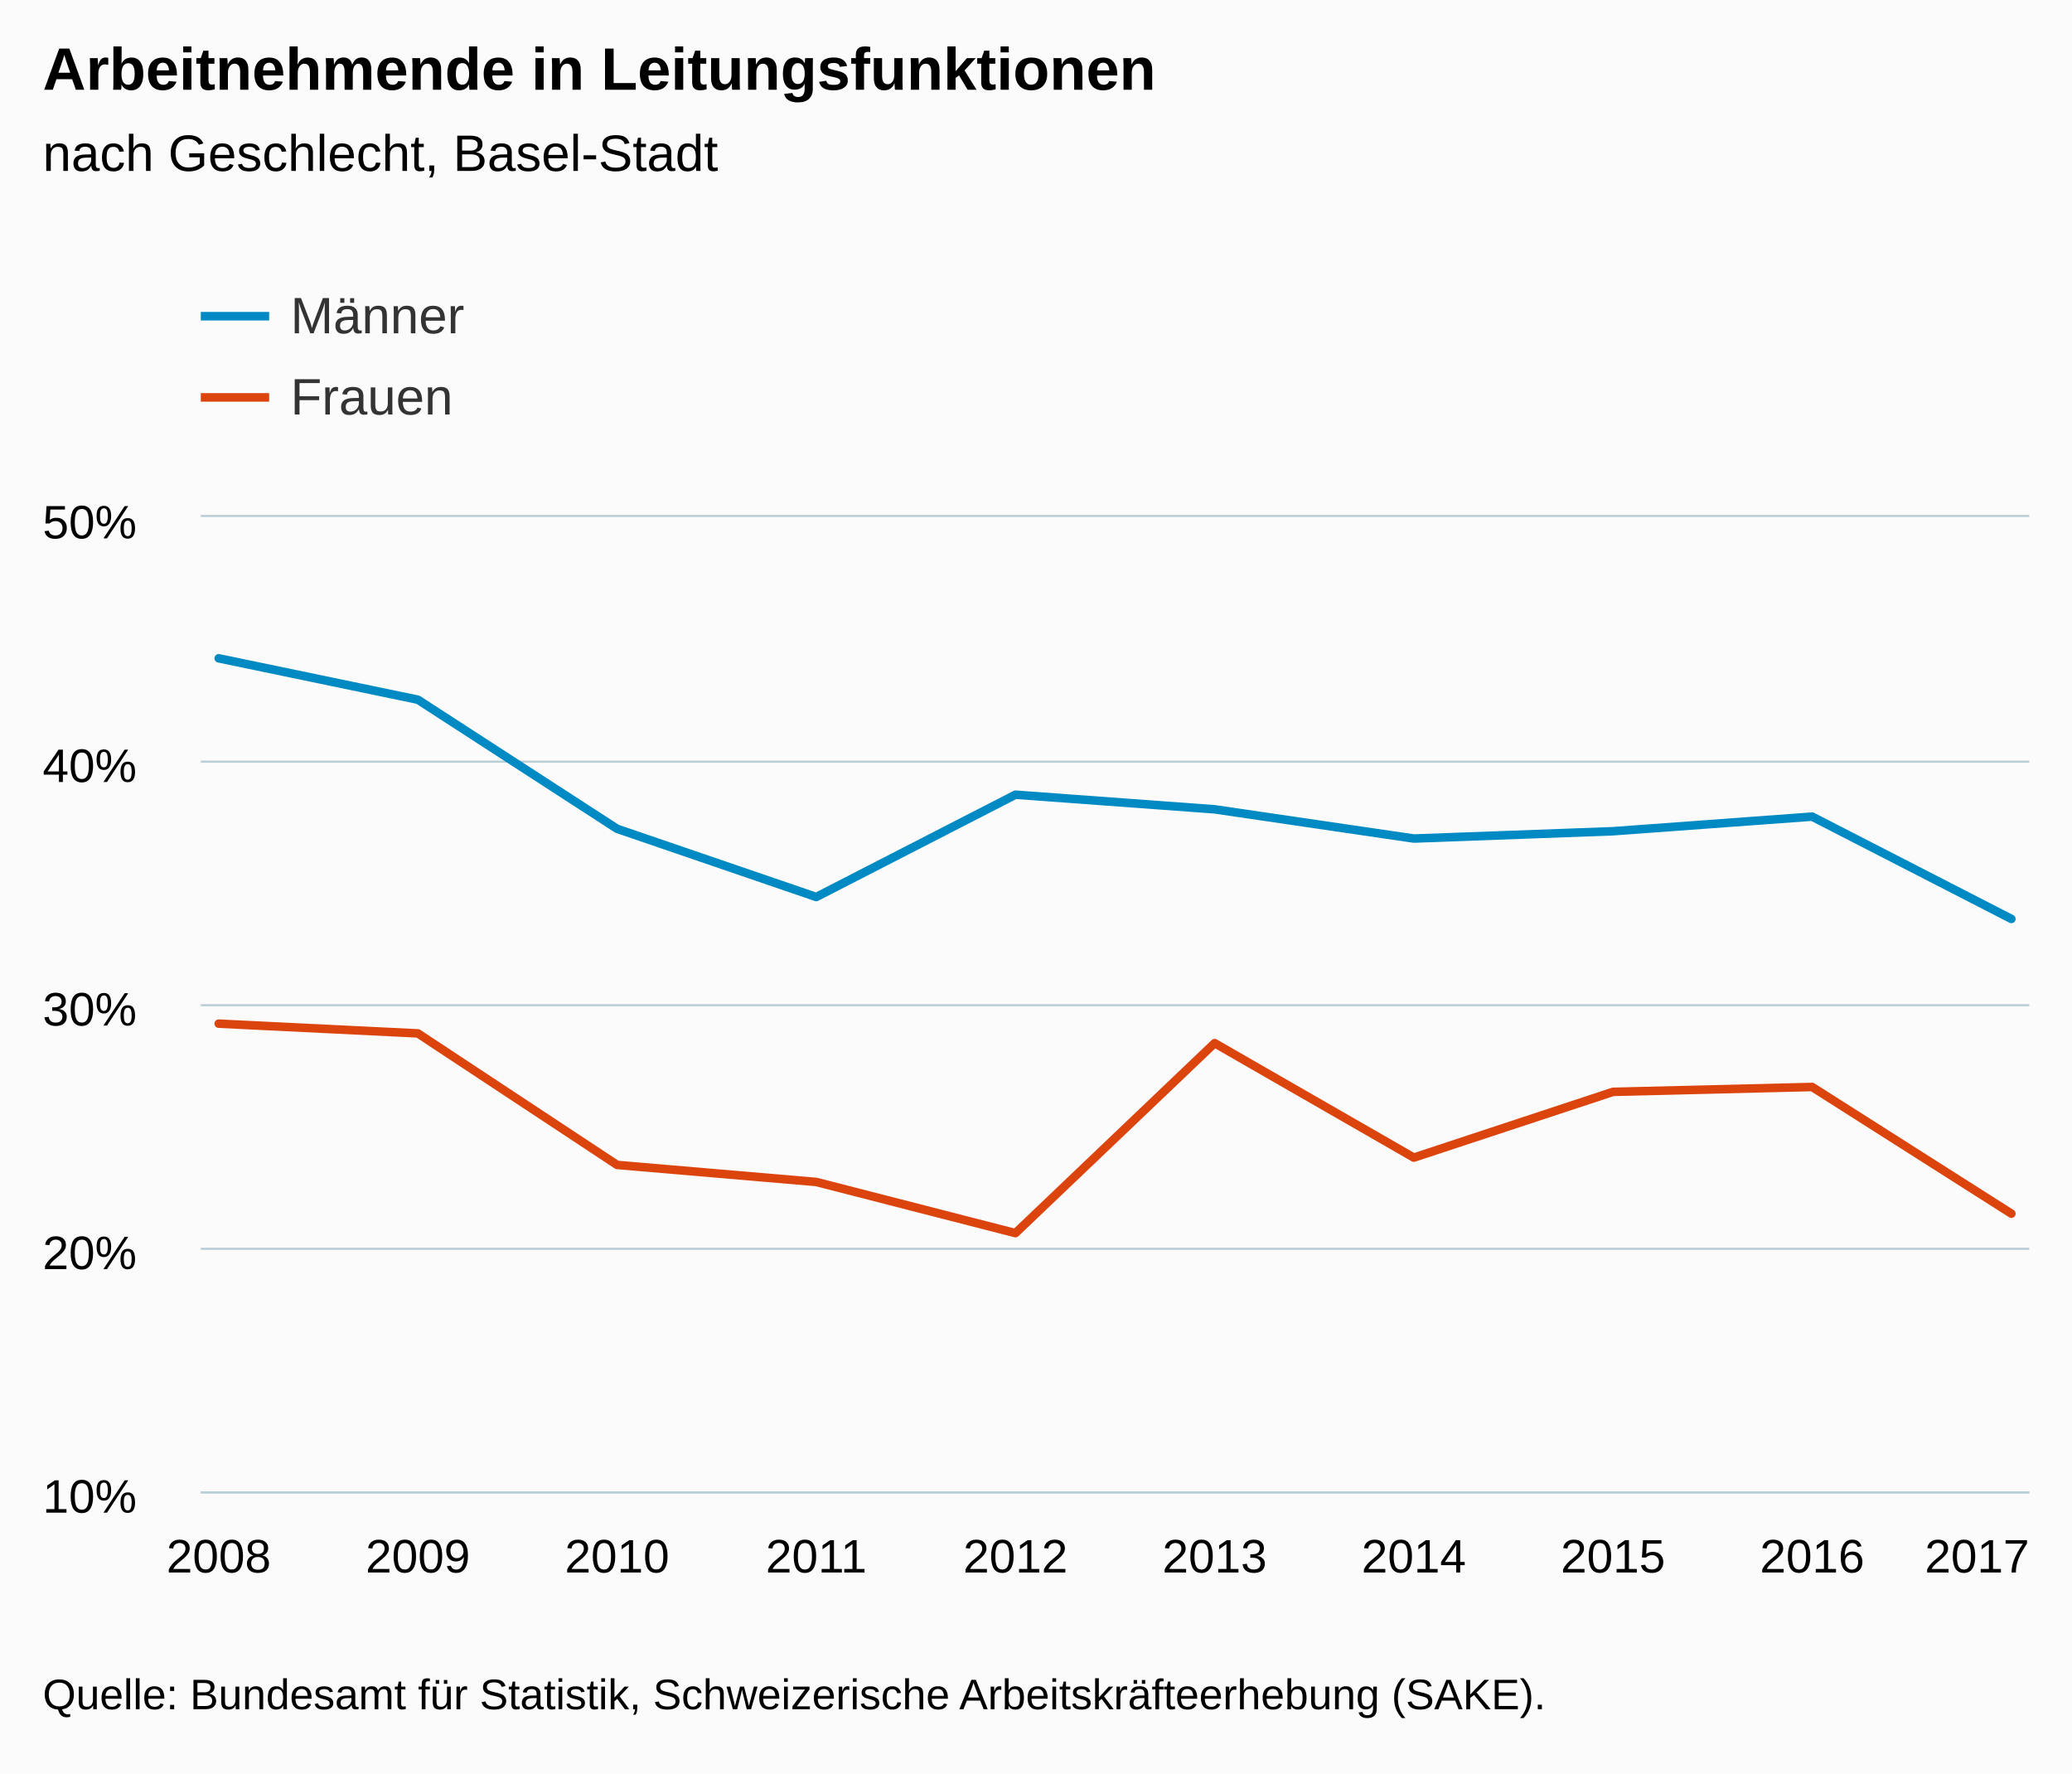
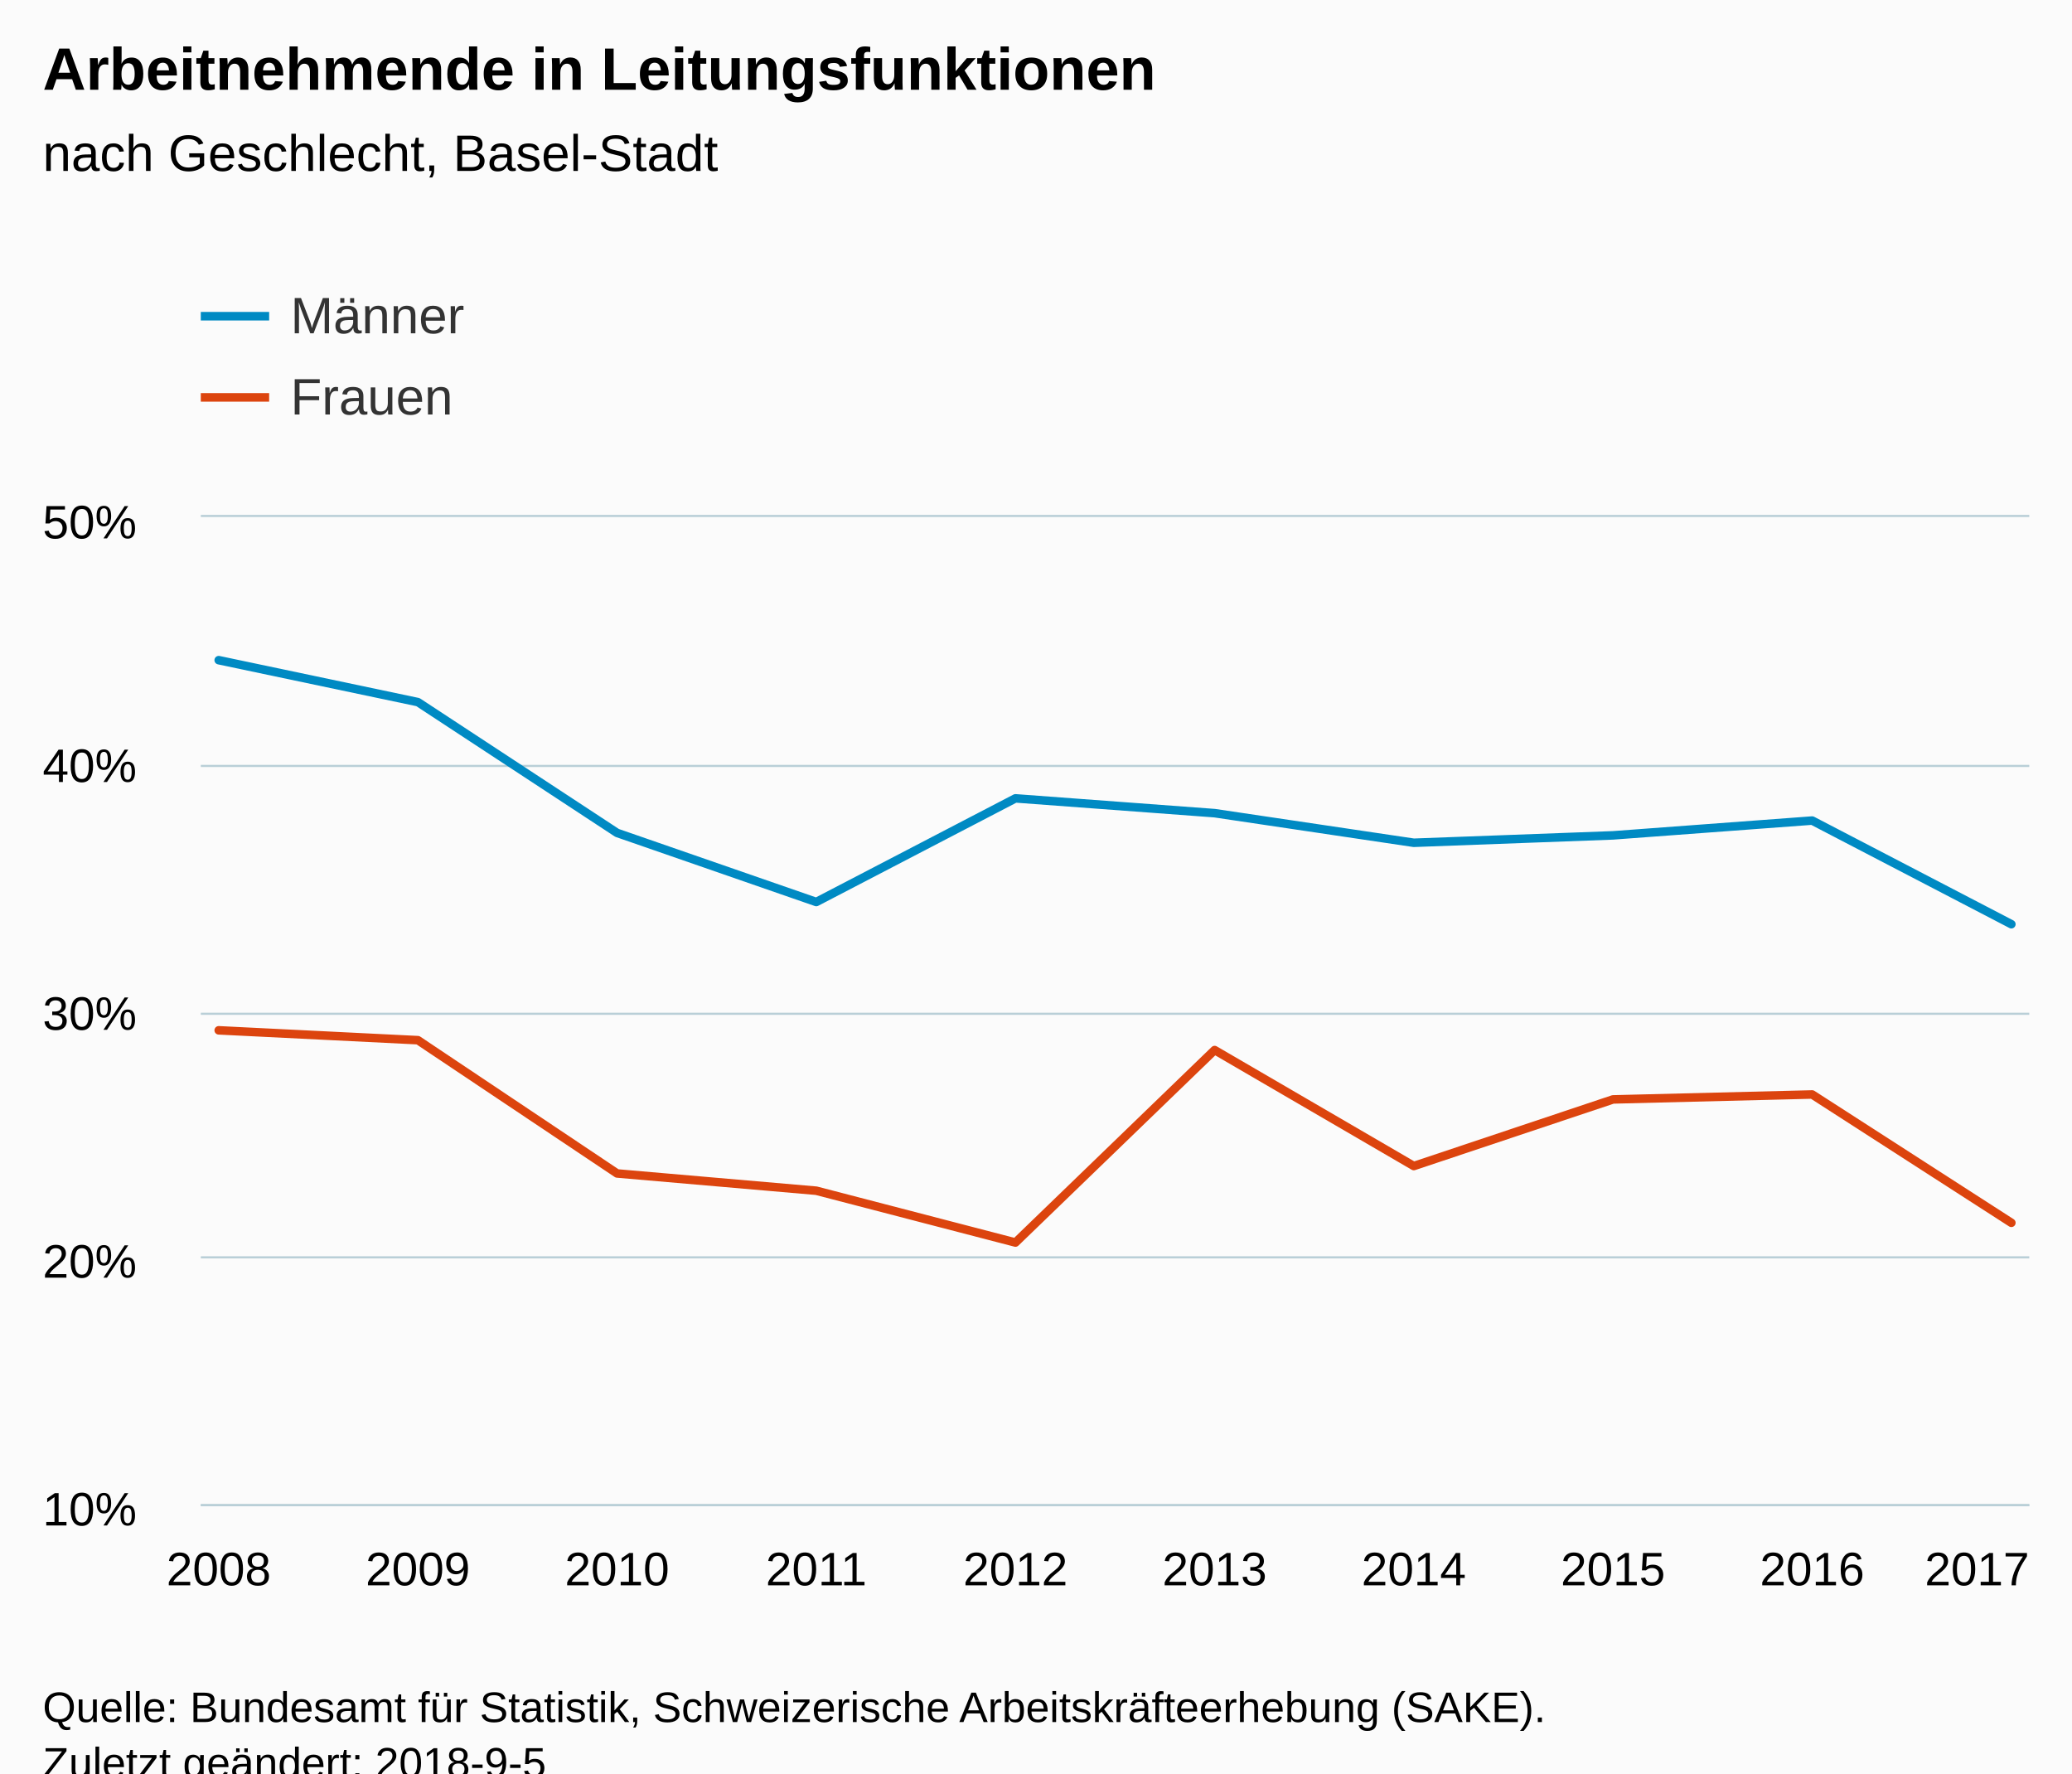
<svg xmlns="http://www.w3.org/2000/svg" version="1.1" class="highcharts-root" style="font-family:Arial;font-size:12px;" viewBox="0 0 485 415">
  <defs>
-     <clipPath id="highcharts-kdhqskg-6">
-       <rect x="0" y="0" width="428" height="228" fill="none" />
+     <clipPath id="highcharts-me19tbm-6">
+       <rect x="0" y="0" width="428" height="231" fill="none" />
    </clipPath>
-     <clipPath id="highcharts-kdhqskg-7">
-       <rect x="0" y="0" width="428" height="228" fill="none" />
+     <clipPath id="highcharts-me19tbm-7">
+       <rect x="0" y="0" width="428" height="231" fill="none" />
    </clipPath>
  </defs>
-   <rect fill="#fbfbfb" class="highcharts-background" x="0" y="0" width="485" height="415" rx="0" ry="0" />
-   <rect fill="none" class="highcharts-plot-background" x="47" y="121" width="428" height="228" />
+   <rect fill="#fbfbfb" class="highcharts-background" x="0" y="0" width="485" height="428" rx="0" ry="0" />
+   <rect fill="none" class="highcharts-plot-background" x="47" y="121" width="428" height="231" />
  <g class="highcharts-pane-group" data-z-index="0" />
  <g class="highcharts-grid highcharts-xaxis-grid " data-z-index="1">
-     <path fill="none" data-z-index="1" class="highcharts-grid-line" d="M 50.5 121 L 50.5 349" opacity="1" />
-     <path fill="none" data-z-index="1" class="highcharts-grid-line" d="M 97.5 121 L 97.5 349" opacity="1" />
-     <path fill="none" data-z-index="1" class="highcharts-grid-line" d="M 143.5 121 L 143.5 349" opacity="1" />
-     <path fill="none" data-z-index="1" class="highcharts-grid-line" d="M 190.5 121 L 190.5 349" opacity="1" />
-     <path fill="none" data-z-index="1" class="highcharts-grid-line" d="M 237.5 121 L 237.5 349" opacity="1" />
-     <path fill="none" data-z-index="1" class="highcharts-grid-line" d="M 283.5 121 L 283.5 349" opacity="1" />
-     <path fill="none" data-z-index="1" class="highcharts-grid-line" d="M 330.5 121 L 330.5 349" opacity="1" />
-     <path fill="none" data-z-index="1" class="highcharts-grid-line" d="M 377.5 121 L 377.5 349" opacity="1" />
-     <path fill="none" data-z-index="1" class="highcharts-grid-line" d="M 423.5 121 L 423.5 349" opacity="1" />
-     <path fill="none" data-z-index="1" class="highcharts-grid-line" d="M 470.5 121 L 470.5 349" opacity="1" />
+     <path fill="none" data-z-index="1" class="highcharts-grid-line" d="M 50.5 121 L 50.5 352" opacity="1" />
+     <path fill="none" data-z-index="1" class="highcharts-grid-line" d="M 97.5 121 L 97.5 352" opacity="1" />
+     <path fill="none" data-z-index="1" class="highcharts-grid-line" d="M 143.5 121 L 143.5 352" opacity="1" />
+     <path fill="none" data-z-index="1" class="highcharts-grid-line" d="M 190.5 121 L 190.5 352" opacity="1" />
+     <path fill="none" data-z-index="1" class="highcharts-grid-line" d="M 237.5 121 L 237.5 352" opacity="1" />
+     <path fill="none" data-z-index="1" class="highcharts-grid-line" d="M 283.5 121 L 283.5 352" opacity="1" />
+     <path fill="none" data-z-index="1" class="highcharts-grid-line" d="M 330.5 121 L 330.5 352" opacity="1" />
+     <path fill="none" data-z-index="1" class="highcharts-grid-line" d="M 377.5 121 L 377.5 352" opacity="1" />
+     <path fill="none" data-z-index="1" class="highcharts-grid-line" d="M 423.5 121 L 423.5 352" opacity="1" />
+     <path fill="none" data-z-index="1" class="highcharts-grid-line" d="M 470.5 121 L 470.5 352" opacity="1" />
  </g>
  <g class="highcharts-grid highcharts-yaxis-grid " data-z-index="1">
-     <path fill="none" stroke="#B9CFD7" stroke-width="0.5" data-z-index="1" class="highcharts-grid-line" d="M 47 349.25 L 475 349.25" opacity="1" />
-     <path fill="none" stroke="#B9CFD7" stroke-width="0.5" data-z-index="1" class="highcharts-grid-line" d="M 47 292.25 L 475 292.25" opacity="1" />
-     <path fill="none" stroke="#B9CFD7" stroke-width="0.5" data-z-index="1" class="highcharts-grid-line" d="M 47 235.25 L 475 235.25" opacity="1" />
-     <path fill="none" stroke="#B9CFD7" stroke-width="0.5" data-z-index="1" class="highcharts-grid-line" d="M 47 178.25 L 475 178.25" opacity="1" />
+     <path fill="none" stroke="#B9CFD7" stroke-width="0.5" data-z-index="1" class="highcharts-grid-line" d="M 47 352.25 L 475 352.25" opacity="1" />
+     <path fill="none" stroke="#B9CFD7" stroke-width="0.5" data-z-index="1" class="highcharts-grid-line" d="M 47 294.25 L 475 294.25" opacity="1" />
+     <path fill="none" stroke="#B9CFD7" stroke-width="0.5" data-z-index="1" class="highcharts-grid-line" d="M 47 237.25 L 475 237.25" opacity="1" />
+     <path fill="none" stroke="#B9CFD7" stroke-width="0.5" data-z-index="1" class="highcharts-grid-line" d="M 47 179.25 L 475 179.25" opacity="1" />
    <path fill="none" stroke="#B9CFD7" stroke-width="0.5" data-z-index="1" class="highcharts-grid-line" d="M 47 120.75 L 475 120.75" opacity="1" />
  </g>
-   <rect fill="none" class="highcharts-plot-border" data-z-index="1" x="47" y="121" width="428" height="228" />
+   <rect fill="none" class="highcharts-plot-border" data-z-index="1" x="47" y="121" width="428" height="231" />
  <g class="highcharts-axis highcharts-xaxis " data-z-index="2">
-     <path fill="none" class="highcharts-axis-line" stroke="#B9CFD7" stroke-width="0.5" data-z-index="7" d="M 47 349.25 L 475 349.25" />
+     <path fill="none" class="highcharts-axis-line" stroke="#B9CFD7" stroke-width="0.5" data-z-index="7" d="M 47 352.25 L 475 352.25" />
  </g>
  <g class="highcharts-axis highcharts-yaxis " data-z-index="2">
-     <path fill="none" class="highcharts-axis-line" data-z-index="7" d="M 47 121 L 47 349" />
+     <path fill="none" class="highcharts-axis-line" data-z-index="7" d="M 47 121 L 47 352" />
  </g>
  <g class="highcharts-series-group" data-z-index="3">
-     <g data-z-index="0.1" class="highcharts-series highcharts-series-0 highcharts-line-series " transform="translate(47,121) scale(1 1)" clip-path="url(#highcharts-kdhqskg-7)">
-       <path fill="none" d="M 4.196 33.06 L 50.819 42.75 L 97.442 72.96 L 144.065 88.92 L 190.688 64.98 L 237.312 68.4 L 283.935 75.24 L 330.558 73.53 L 377.181 70.11 L 423.804 94.05" class="highcharts-graph" data-z-index="1" stroke="#008AC3 " stroke-width="2" stroke-linejoin="round" stroke-linecap="round" />
+     <g data-z-index="0.1" class="highcharts-series highcharts-series-0 highcharts-line-series " transform="translate(47,121) scale(1 1)" clip-path="url(#highcharts-me19tbm-7)">
+       <path fill="none" d="M 4.196 33.495 L 50.819 43.312 L 97.442 73.92 L 144.065 90.09 L 190.688 65.835 L 237.312 69.3 L 283.935 76.23 L 330.558 74.497 L 377.181 71.032 L 423.804 95.287" class="highcharts-graph" data-z-index="1" stroke="#008AC3 " stroke-width="2" stroke-linejoin="round" stroke-linecap="round" />
    </g>
    <g data-z-index="0.1" class="highcharts-markers highcharts-series-0 highcharts-line-series " transform="translate(47,121) scale(1 1)" clip-path="none" />
-     <g data-z-index="0.1" class="highcharts-series highcharts-series-1 highcharts-line-series " transform="translate(47,121) scale(1 1)" clip-path="url(#highcharts-kdhqskg-7)">
-       <path fill="none" d="M 4.196 118.56 L 50.819 120.84 L 97.442 151.62 L 144.065 155.61 L 190.688 167.58 L 237.312 123.12 L 283.935 149.91 L 330.558 134.52 L 377.181 133.38 L 423.804 163.02" class="highcharts-graph" data-z-index="1" stroke="#DC440E" stroke-width="2" stroke-linejoin="round" stroke-linecap="round" />
+     <g data-z-index="0.1" class="highcharts-series highcharts-series-1 highcharts-line-series " transform="translate(47,121) scale(1 1)" clip-path="url(#highcharts-me19tbm-7)">
+       <path fill="none" d="M 4.196 120.12 L 50.819 122.43 L 97.442 153.615 L 144.065 157.657 L 190.688 169.785 L 237.312 124.74 L 283.935 151.882 L 330.558 136.29 L 377.181 135.135 L 423.804 165.165" class="highcharts-graph" data-z-index="1" stroke="#DC440E" stroke-width="2" stroke-linejoin="round" stroke-linecap="round" />
    </g>
    <g data-z-index="0.1" class="highcharts-markers highcharts-series-1 highcharts-line-series " transform="translate(47,121) scale(1 1)" clip-path="none" />
  </g>
  <text x="10" text-anchor="start" class="highcharts-title" data-z-index="4" style="color:#000000;font-size:14px;font-weight:bold;fill:#000000;" y="21">
    <tspan>Arbeitnehmende in Leitungsfunktionen</tspan>
  </text>
  <text x="10" text-anchor="start" class="highcharts-subtitle" data-z-index="4" style="color:#000000;font-size:12px;font-weight:normal;font-family:Arial;fill:#000000;" y="40">
    <tspan>nach Geschlecht, Basel-Stadt</tspan>
  </text>
  <g class="highcharts-legend" data-z-index="7" transform="translate(39,55)">
    <rect fill="none" class="highcharts-legend-box" rx="0" ry="0" x="0" y="0" width="996" height="54" visibility="visible" />
    <g data-z-index="1">
      <g>
        <g class="highcharts-legend-item highcharts-line-series highcharts-color-undefined highcharts-series-0" data-z-index="1" transform="translate(8,8)">
          <path fill="none" d="M 0 11 L 16 11" class="highcharts-graph" stroke="#008AC3 " stroke-width="2" />
          <text x="21" style="color:#333333;font-size:12px;font-weight:normal;cursor:pointer;fill:#333333;" text-anchor="start" data-z-index="2" y="15">
            <tspan>Männer</tspan>
          </text>
        </g>
        <g class="highcharts-legend-item highcharts-line-series highcharts-color-undefined highcharts-series-1" data-z-index="1" transform="translate(8,27)">
          <path fill="none" d="M 0 11 L 16 11" class="highcharts-graph" stroke="#DC440E" stroke-width="2" />
          <text x="21" y="15" style="color:#333333;font-size:12px;font-weight:normal;cursor:pointer;fill:#333333;" text-anchor="start" data-z-index="2">
            <tspan>Frauen</tspan>
          </text>
        </g>
      </g>
    </g>
  </g>
  <g class="highcharts-axis-labels highcharts-xaxis-labels " data-z-index="7">
-     <text x="51.196" style="color:#000000;cursor:default;font-size:11px;fill:#000000;" text-anchor="middle" transform="translate(0,0)" y="368" opacity="1">2008</text>
-     <text x="97.819" style="color:#000000;cursor:default;font-size:11px;fill:#000000;" text-anchor="middle" transform="translate(0,0)" y="368" opacity="1">2009</text>
-     <text x="144.442" style="color:#000000;cursor:default;font-size:11px;fill:#000000;" text-anchor="middle" transform="translate(0,0)" y="368" opacity="1">2010</text>
-     <text x="191.065" style="color:#000000;cursor:default;font-size:11px;fill:#000000;" text-anchor="middle" transform="translate(0,0)" y="368" opacity="1">2011</text>
-     <text x="237.688" style="color:#000000;cursor:default;font-size:11px;fill:#000000;" text-anchor="middle" transform="translate(0,0)" y="368" opacity="1">2012</text>
-     <text x="284.312" style="color:#000000;cursor:default;font-size:11px;fill:#000000;" text-anchor="middle" transform="translate(0,0)" y="368" opacity="1">2013</text>
-     <text x="330.935" style="color:#000000;cursor:default;font-size:11px;fill:#000000;" text-anchor="middle" transform="translate(0,0)" y="368" opacity="1">2014</text>
-     <text x="377.558" style="color:#000000;cursor:default;font-size:11px;fill:#000000;" text-anchor="middle" transform="translate(0,0)" y="368" opacity="1">2015</text>
-     <text x="424.181" style="color:#000000;cursor:default;font-size:11px;fill:#000000;" text-anchor="middle" transform="translate(0,0)" y="368" opacity="1">2016</text>
-     <text x="462.781" style="color:#000000;cursor:default;font-size:11px;fill:#000000;" text-anchor="middle" transform="translate(0,0)" y="368" opacity="1">2017</text>
+     <text x="51.196" style="color:#000000;cursor:default;font-size:11px;fill:#000000;" text-anchor="middle" transform="translate(0,0)" y="371" opacity="1">2008</text>
+     <text x="97.819" style="color:#000000;cursor:default;font-size:11px;fill:#000000;" text-anchor="middle" transform="translate(0,0)" y="371" opacity="1">2009</text>
+     <text x="144.442" style="color:#000000;cursor:default;font-size:11px;fill:#000000;" text-anchor="middle" transform="translate(0,0)" y="371" opacity="1">2010</text>
+     <text x="191.065" style="color:#000000;cursor:default;font-size:11px;fill:#000000;" text-anchor="middle" transform="translate(0,0)" y="371" opacity="1">2011</text>
+     <text x="237.688" style="color:#000000;cursor:default;font-size:11px;fill:#000000;" text-anchor="middle" transform="translate(0,0)" y="371" opacity="1">2012</text>
+     <text x="284.312" style="color:#000000;cursor:default;font-size:11px;fill:#000000;" text-anchor="middle" transform="translate(0,0)" y="371" opacity="1">2013</text>
+     <text x="330.935" style="color:#000000;cursor:default;font-size:11px;fill:#000000;" text-anchor="middle" transform="translate(0,0)" y="371" opacity="1">2014</text>
+     <text x="377.558" style="color:#000000;cursor:default;font-size:11px;fill:#000000;" text-anchor="middle" transform="translate(0,0)" y="371" opacity="1">2015</text>
+     <text x="424.181" style="color:#000000;cursor:default;font-size:11px;fill:#000000;" text-anchor="middle" transform="translate(0,0)" y="371" opacity="1">2016</text>
+     <text x="462.781" style="color:#000000;cursor:default;font-size:11px;fill:#000000;" text-anchor="middle" transform="translate(0,0)" y="371" opacity="1">2017</text>
  </g>
  <g class="highcharts-axis-labels highcharts-yaxis-labels " data-z-index="7">
-     <text x="32" style="color:#000000;cursor:default;font-size:11px;fill:#000000;" text-anchor="end" transform="translate(0,0)" y="354" opacity="1">10%</text>
-     <text x="32" style="color:#000000;cursor:default;font-size:11px;fill:#000000;" text-anchor="end" transform="translate(0,0)" y="297" opacity="1">20%</text>
-     <text x="32" style="color:#000000;cursor:default;font-size:11px;fill:#000000;" text-anchor="end" transform="translate(0,0)" y="240" opacity="1">30%</text>
+     <text x="32" style="color:#000000;cursor:default;font-size:11px;fill:#000000;" text-anchor="end" transform="translate(0,0)" y="357" opacity="1">10%</text>
+     <text x="32" style="color:#000000;cursor:default;font-size:11px;fill:#000000;" text-anchor="end" transform="translate(0,0)" y="299" opacity="1">20%</text>
+     <text x="32" style="color:#000000;cursor:default;font-size:11px;fill:#000000;" text-anchor="end" transform="translate(0,0)" y="241" opacity="1">30%</text>
    <text x="32" style="color:#000000;cursor:default;font-size:11px;fill:#000000;" text-anchor="end" transform="translate(0,0)" y="183" opacity="1">40%</text>
    <text x="32" style="color:#000000;cursor:default;font-size:11px;fill:#000000;" text-anchor="end" transform="translate(0,0)" y="126" opacity="1">50%</text>
  </g>
-   <text x="10" class="highcharts-credits" text-anchor="start" data-z-index="8" style="cursor:default;color:#000000;font-size:10px;fill:#000000;" y="400">
+   <text x="10" class="highcharts-credits" text-anchor="start" data-z-index="8" style="cursor:default;color:#000000;font-size:10px;fill:#000000;" y="403">
    <tspan>Quelle: Bundesamt für Statistik, Schweizerische Arbeitskräfteerhebung (SAKE).</tspan>
+     <tspan x="10" dy="13">Zuletzt geändert: 2018-9-5</tspan>
  </text>
</svg>
